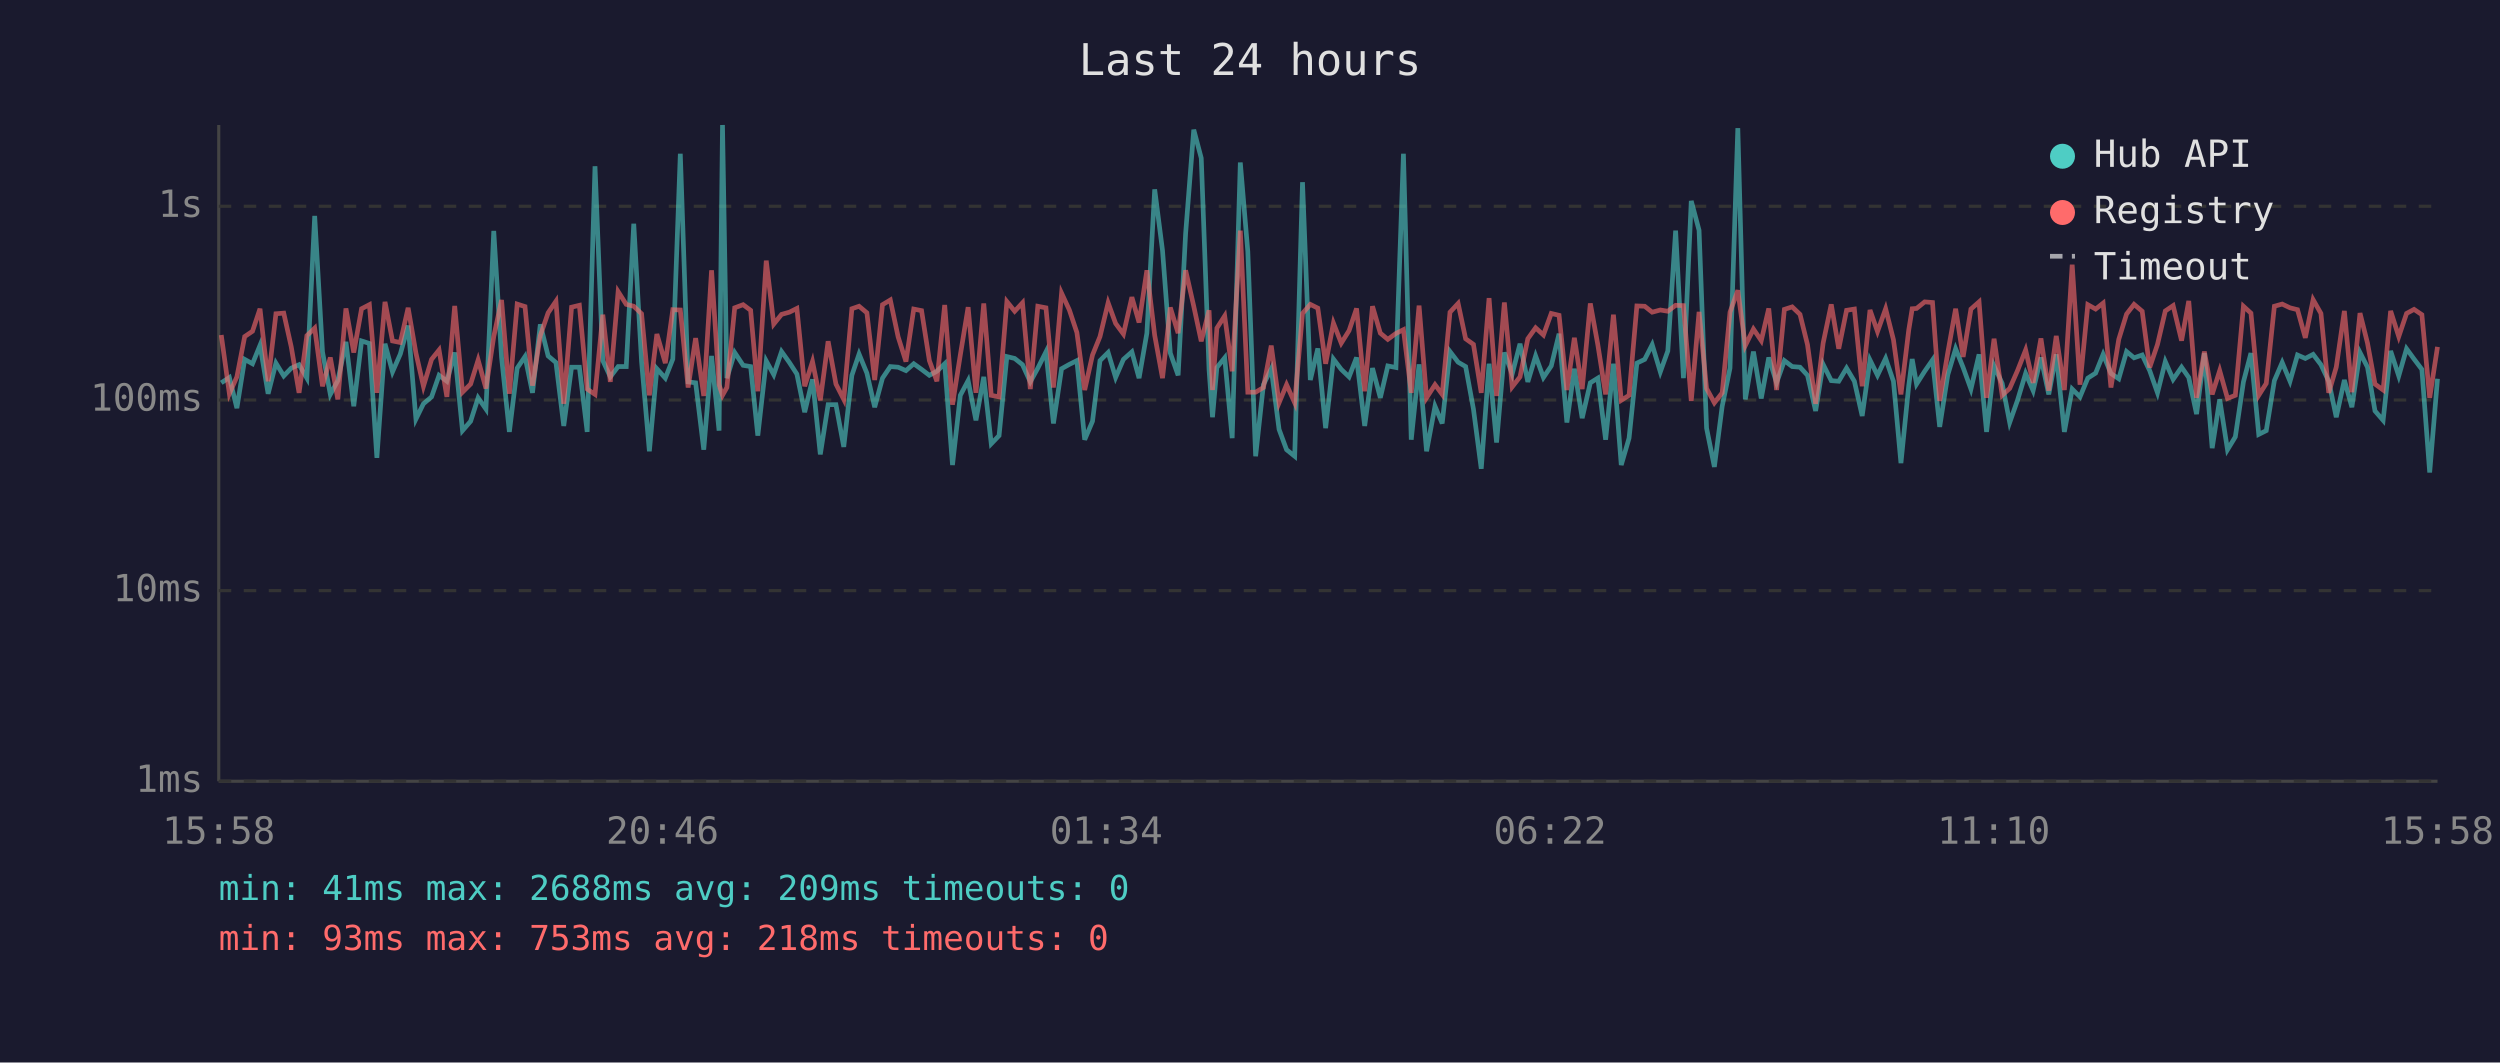
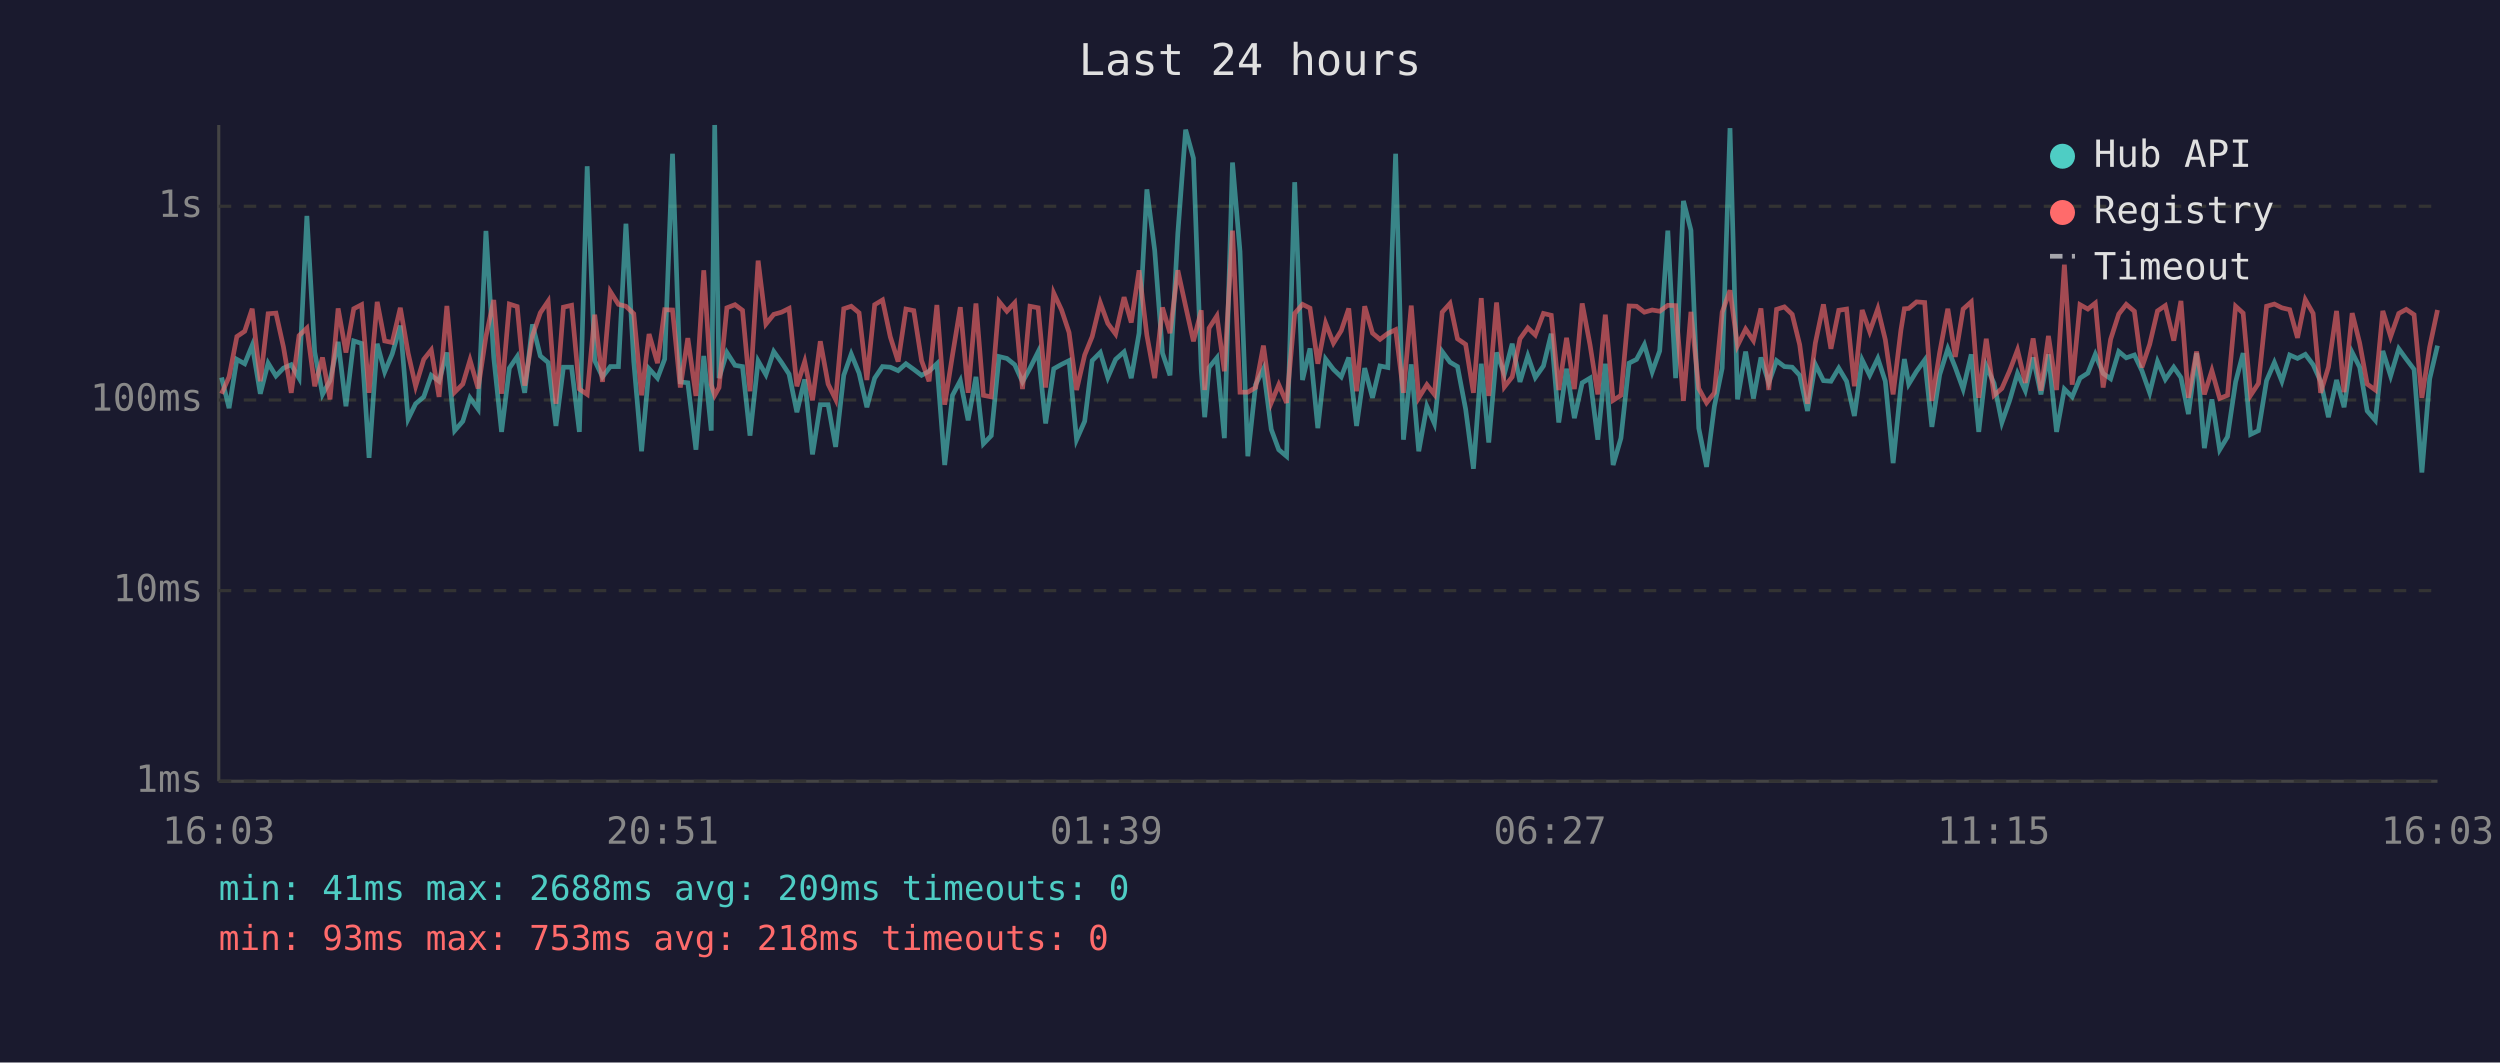
<svg xmlns="http://www.w3.org/2000/svg" viewBox="0 0 800 340" font-family="monospace" font-size="12">
  <rect width="800" height="340" fill="#1a1a2e" />
  <text x="400" y="24" fill="#e0e0e0" font-size="14" text-anchor="middle">Last 24 hours</text>
  <line x1="70" y1="40" x2="70" y2="250" stroke="#444" stroke-width="1" />
  <line x1="70" y1="250" x2="780" y2="250" stroke="#444" stroke-width="1" />
  <line x1="70" y1="250" x2="780" y2="250" stroke="#333" stroke-width="1" stroke-dasharray="4" />
  <text x="65" y="250" fill="#888" text-anchor="end" dominant-baseline="middle">1ms</text>
  <line x1="70" y1="189" x2="780" y2="189" stroke="#333" stroke-width="1" stroke-dasharray="4" />
  <text x="65" y="189" fill="#888" text-anchor="end" dominant-baseline="middle">10ms</text>
  <line x1="70" y1="128" x2="780" y2="128" stroke="#333" stroke-width="1" stroke-dasharray="4" />
  <text x="65" y="128" fill="#888" text-anchor="end" dominant-baseline="middle">100ms</text>
  <line x1="70" y1="66" x2="780" y2="66" stroke="#333" stroke-width="1" stroke-dasharray="4" />
  <text x="65" y="66" fill="#888" text-anchor="end" dominant-baseline="middle">1s</text>
-   <text x="70" y="270" fill="#888" text-anchor="middle">15:58</text>
-   <text x="212" y="270" fill="#888" text-anchor="middle">20:46</text>
-   <text x="354" y="270" fill="#888" text-anchor="middle">01:34</text>
-   <text x="496" y="270" fill="#888" text-anchor="middle">06:22</text>
-   <text x="638" y="270" fill="#888" text-anchor="middle">11:10</text>
-   <text x="780" y="270" fill="#888" text-anchor="middle">15:58</text>
-   <polyline points="70.8,122.5 73.4,120.8 75.8,130.6 78.3,115.0 80.8,116.4 83.2,110.5 85.8,126.0 88.3,116.2 90.8,120.3 93.2,117.8 95.7,116.7 98.2,121.0 100.7,69.1 103.2,112.6 105.7,126.2 108.1,121.8 110.7,109.4 113.2,130.0 115.7,109.1 118.2,109.9 120.6,146.5 123.2,110.0 125.6,119.0 128.1,113.3 130.6,104.2 133.1,134.1 135.5,129.2 138.1,127.0 140.5,120.1 143.0,122.0 145.5,112.8 148.0,137.8 150.6,134.8 153.0,127.3 155.5,130.9 158.0,73.9 160.5,114.4 163.0,138.2 165.5,117.8 168.0,114.1 170.4,125.7 172.9,103.8 175.4,113.9 177.9,116.0 180.4,136.3 182.9,117.5 185.4,117.5 187.9,138.2 190.4,53.2 192.9,115.4 195.3,120.6 197.8,117.3 200.4,117.3 202.8,71.6 205.3,115.7 207.8,144.4 210.2,118.0 212.9,121.0 215.3,114.9 217.7,49.2 220.2,122.2 222.6,122.5 225.2,143.9 227.7,113.9 230.1,137.8 231.2,40.0 232.6,121.0 235.1,112.8 237.8,116.9 240.2,117.3 242.5,139.4 245.2,115.5 247.6,119.9 250.1,112.5 252.6,116.0 255.0,119.7 257.5,131.9 260.0,121.4 262.5,145.4 265.0,129.5 267.5,129.5 270.0,143.0 272.6,120.1 274.9,113.3 277.4,119.4 279.9,130.3 282.4,121.0 284.9,117.3 287.4,117.5 289.9,118.6 292.4,116.4 294.9,118.2 297.4,120.1 299.8,118.8 302.3,116.4 304.8,148.8 307.3,126.5 309.8,121.8 312.3,134.5 314.8,120.6 317.2,142.0 319.7,139.4 322.2,114.1 324.7,114.7 327.2,116.7 329.7,122.2 332.1,117.8 334.7,112.6 337.1,135.5 339.7,118.0 342.2,116.6 344.6,115.4 347.1,140.7 349.6,134.8 352.0,115.4 354.6,112.8 357.0,120.8 359.5,115.0 362.2,112.6 364.5,121.0 367.0,106.6 369.5,60.6 372.0,80.1 374.5,113.0 377.0,120.1 379.4,74.7 382.0,41.5 384.4,50.6 386.9,118.4 388.0,133.5 389.4,117.6 391.9,114.5 394.3,140.2 396.9,52.0 399.3,80.5 401.8,146.0 404.3,123.1 406.8,118.0 409.3,137.4 411.7,143.9 414.3,146.0 416.8,58.3 419.3,121.6 421.7,111.5 424.2,137.0 426.7,114.9 429.2,118.2 431.7,120.6 434.1,114.4 436.7,136.3 439.2,117.8 441.7,127.3 444.1,117.1 446.7,117.6 449.1,49.2 451.6,140.7 454.1,116.6 456.5,144.4 459.2,130.0 461.5,135.5 464.0,112.5 466.6,115.9 469.0,117.3 471.5,130.9 474.0,150.0 476.5,116.4 478.9,141.6 481.4,112.8 483.9,119.7 486.4,110.0 488.9,122.2 491.4,113.9 493.9,120.8 496.4,117.1 498.9,106.8 501.4,135.2 503.8,118.0 506.3,133.8 508.9,122.5 511.3,121.0 513.8,140.7 516.3,116.4 518.8,148.8 521.3,140.2 523.8,116.2 526.3,115.0 528.7,110.3 531.3,119.0 533.7,112.3 536.2,73.8 538.7,121.0 541.2,64.3 543.7,73.7 546.1,137.0 548.6,149.4 551.1,130.0 553.6,117.8 556.1,41.0 558.5,127.8 561.1,112.5 563.6,127.5 566.0,114.4 568.5,122.5 571.0,115.4 573.5,117.3 576.0,117.5 578.4,120.1 581.0,131.5 583.4,116.6 586.0,121.8 588.4,122.0 590.9,117.8 593.4,122.0 595.9,133.1 598.4,115.2 600.8,120.1 603.4,114.7 605.9,122.0 608.3,148.2 610.8,123.4 611.9,114.9 613.3,122.9 615.9,118.8 618.4,115.2 620.7,136.6 623.3,119.9 625.8,111.6 628.2,117.6 630.7,124.5 633.3,113.4 635.7,138.2 638.1,117.1 640.7,122.7 643.1,135.2 645.6,128.1 648.2,119.5 650.6,125.0 653.1,114.4 655.6,126.2 658.0,113.4 660.6,138.2 663.1,124.5 665.6,127.0 668.1,121.0 670.6,119.4 673.0,113.4 675.5,119.5 678.0,121.2 680.5,112.5 682.9,114.5 685.5,113.6 687.9,118.6 690.4,125.7 692.9,115.7 695.4,121.4 698.1,117.5 700.4,120.8 702.9,132.5 705.4,113.0 707.9,143.4 710.3,127.8 712.8,143.9 715.3,139.8 717.9,122.2 720.3,113.0 722.8,139.0 725.2,137.8 727.8,121.8 730.3,116.0 732.8,122.0 735.2,113.6 737.7,114.7 740.2,113.4 742.7,116.7 745.2,122.0 747.6,133.5 750.2,121.6 752.6,130.3 755.2,112.8 757.6,117.5 760.0,131.5 762.6,134.5 765.0,112.3 767.6,120.3 770.1,111.6 772.5,114.9 775.0,118.2 777.5,151.2 780.0,121.2" fill="none" stroke="#4ecdc4" stroke-width="1.5" opacity="0.6" />
-   <polyline points="70.8,107.2 73.4,126.0 75.8,120.6 78.3,107.7 80.8,106.0 83.2,98.8 85.8,122.0 88.3,100.4 90.8,100.2 93.2,111.0 95.7,125.7 98.2,107.4 100.7,105.0 103.2,123.6 105.7,114.4 108.1,127.8 110.7,98.7 113.2,112.8 115.7,98.8 118.2,97.5 120.6,125.7 123.2,96.6 125.6,109.1 128.1,109.6 130.6,98.5 133.1,113.0 135.5,123.6 138.1,115.0 140.5,112.0 143.0,127.0 145.5,97.9 148.0,125.5 150.6,122.9 153.0,115.2 155.5,124.3 158.0,107.7 160.5,96.0 163.0,126.0 165.5,97.3 168.0,98.1 170.4,123.4 172.9,107.4 175.4,100.1 177.9,96.4 180.4,129.2 182.9,98.3 185.4,97.7 187.9,124.5 190.4,126.2 192.9,100.7 195.3,122.2 197.8,93.3 200.4,97.4 202.8,98.0 205.3,100.4 207.8,126.5 210.2,106.9 212.9,116.2 215.3,99.1 217.7,99.2 220.2,124.0 222.6,108.2 225.2,126.7 227.7,86.5 230.1,123.1 231.2,126.5 232.6,124.0 235.1,98.5 237.8,97.5 240.2,99.3 242.5,125.2 245.2,83.4 247.6,103.7 250.1,100.6 252.6,99.9 255.0,98.7 257.5,123.6 260.0,115.7 262.5,128.1 265.0,109.2 267.5,122.9 270.0,127.8 272.6,98.8 274.9,98.0 277.4,100.1 279.9,121.6 282.4,97.5 284.9,96.0 287.4,107.8 289.9,115.7 292.4,98.9 294.9,99.4 297.4,115.4 299.8,122.0 302.3,97.6 304.8,129.5 307.3,113.6 309.8,98.3 312.3,125.7 314.8,97.1 317.2,126.5 319.7,127.0 322.2,96.5 324.7,99.6 327.2,96.9 329.7,124.5 332.1,98.0 334.7,98.5 337.1,124.0 339.7,93.8 342.2,99.2 344.6,106.4 347.1,124.8 349.6,113.6 352.0,107.7 354.6,96.9 357.0,103.5 359.5,106.9 362.2,95.1 364.5,103.2 367.0,86.5 369.5,107.3 372.0,121.0 374.5,98.4 377.0,106.6 379.4,86.5 382.0,98.0 384.4,109.2 386.9,99.3 388.0,124.8 389.4,105.0 391.9,101.1 394.3,118.8 396.9,73.8 399.3,125.5 401.8,125.5 404.3,124.0 406.8,110.6 409.3,128.9 411.7,123.1 414.3,128.9 416.8,100.3 419.3,97.4 421.7,98.6 424.2,116.4 426.7,103.4 429.2,109.8 431.7,105.8 434.1,98.7 436.7,125.2 439.2,98.0 441.7,106.6 444.1,108.6 446.7,106.7 449.1,105.5 451.6,125.7 454.1,97.8 456.5,127.3 459.2,123.1 461.5,126.2 464.0,99.9 466.6,97.1 469.0,108.4 471.5,110.2 474.0,125.7 476.5,95.4 478.9,126.7 481.4,96.8 483.9,123.8 486.4,120.6 488.9,108.4 491.4,104.9 493.9,107.2 496.4,100.3 498.9,100.9 501.4,124.8 503.8,108.1 506.3,124.5 508.9,97.1 511.3,110.3 513.8,126.2 516.3,100.7 518.8,128.1 521.3,126.5 523.8,97.9 526.3,98.0 528.7,99.9 531.3,99.2 533.7,99.6 536.2,97.7 538.7,97.8 541.2,128.3 543.7,99.8 546.1,124.3 548.6,128.9 551.1,125.7 553.6,99.9 556.1,92.9 558.5,110.6 561.1,105.3 563.6,109.0 566.0,98.7 568.5,124.8 571.0,99.0 573.5,98.2 576.0,100.6 578.4,110.3 581.0,129.2 583.4,109.8 586.0,97.4 588.4,111.6 590.9,99.3 593.4,98.9 595.9,123.6 598.4,99.2 600.8,106.1 603.4,98.8 605.9,108.7 608.3,126.2 610.8,105.6 611.9,98.8 613.3,98.7 615.9,96.6 618.4,96.8 620.7,128.3 623.3,112.8 625.8,98.8 628.2,114.2 630.7,98.9 633.3,96.6 635.7,127.3 638.1,108.4 640.7,126.5 643.1,124.3 645.6,118.6 648.2,112.0 650.6,122.5 653.1,108.3 655.6,125.0 658.0,107.5 660.6,124.8 663.1,84.7 665.6,123.1 668.1,97.5 670.6,98.9 673.0,97.0 675.5,124.0 678.0,108.6 680.5,100.5 682.9,97.4 685.5,99.6 687.9,117.6 690.4,110.2 692.9,99.5 695.4,97.8 698.1,109.0 700.4,96.3 702.9,127.3 705.4,112.5 707.9,126.2 710.3,118.6 712.8,127.5 715.3,126.5 717.9,98.0 720.3,100.2 722.8,126.5 725.2,122.7 727.8,98.0 730.3,97.3 732.8,98.5 735.2,99.1 737.7,108.1 740.2,95.9 742.7,100.3 745.2,125.7 747.6,117.5 750.2,99.5 752.6,125.5 755.2,100.2 757.6,109.8 760.0,122.9 762.6,124.8 765.0,99.5 767.6,107.7 770.1,100.3 772.5,99.0 775.0,100.7 777.5,127.3 780.0,111.0" fill="none" stroke="#ff6b6b" stroke-width="1.5" opacity="0.6" />
+   <text x="70" y="270" fill="#888" text-anchor="middle">16:03</text>
+   <text x="212" y="270" fill="#888" text-anchor="middle">20:51</text>
+   <text x="354" y="270" fill="#888" text-anchor="middle">01:39</text>
+   <text x="496" y="270" fill="#888" text-anchor="middle">06:27</text>
+   <text x="638" y="270" fill="#888" text-anchor="middle">11:15</text>
+   <text x="780" y="270" fill="#888" text-anchor="middle">16:03</text>
+   <polyline points="70.9,120.8 73.3,130.6 75.8,115.0 78.3,116.4 80.7,110.5 83.3,126.0 85.8,116.2 88.3,120.3 90.7,117.8 93.2,116.7 95.7,121.0 98.2,69.1 100.7,112.6 103.2,126.2 105.6,121.8 108.2,109.4 110.7,130.0 113.2,109.1 115.7,109.9 118.1,146.5 120.7,110.0 123.1,119.0 125.5,113.3 128.1,104.2 130.6,134.1 133.0,129.2 135.6,127.0 138.0,120.1 140.5,122.0 143.0,112.8 145.5,137.8 148.1,134.8 150.4,127.3 153.0,130.9 155.5,73.9 158.0,114.4 160.5,138.2 163.0,117.8 165.5,114.1 167.9,125.7 170.4,103.8 172.9,113.9 175.4,116.0 177.9,136.3 180.3,117.5 182.9,117.5 185.4,138.2 187.9,53.2 190.3,115.4 192.8,120.6 195.3,117.3 197.9,117.3 200.3,71.6 202.8,115.7 205.3,144.4 207.7,118.0 210.4,121.0 212.7,114.9 215.2,49.2 217.7,122.2 220.1,122.5 222.7,143.9 225.2,113.9 227.6,137.8 228.7,40.0 230.1,121.0 232.6,112.8 235.2,116.9 237.6,117.3 240.0,139.4 242.6,115.5 245.1,119.9 247.6,112.5 250.1,116.0 252.5,119.7 255.0,131.9 257.5,121.4 260.0,145.4 262.5,129.5 265.0,129.5 267.4,143.0 270.0,120.1 272.4,113.3 274.9,119.4 277.4,130.3 279.9,121.0 282.4,117.3 284.9,117.5 287.4,118.6 289.9,116.4 292.4,118.2 294.9,120.1 297.3,118.8 299.8,116.4 302.3,148.8 304.8,126.5 307.3,121.8 309.8,134.5 312.3,120.6 314.7,142.0 317.2,139.4 319.7,114.1 322.2,114.7 324.7,116.7 327.2,122.2 329.6,117.8 332.2,112.6 334.6,135.5 337.2,118.0 339.7,116.6 342.1,115.4 344.5,140.7 347.1,134.8 349.5,115.4 352.1,112.8 354.5,120.8 357.0,115.0 359.7,112.6 362.0,121.0 364.5,106.6 367.0,60.6 369.5,80.1 372.0,113.0 374.4,120.1 376.9,74.7 379.4,41.5 381.9,50.6 384.4,118.4 385.5,133.5 386.9,117.6 389.4,114.5 391.8,140.2 394.4,52.0 396.8,80.5 399.3,146.0 401.8,123.1 404.3,118.0 406.8,137.4 409.2,143.9 411.7,146.0 414.3,58.3 416.8,121.6 419.2,111.5 421.7,137.0 424.2,114.9 426.7,118.2 429.2,120.6 431.6,114.4 434.1,136.3 436.7,117.8 439.2,127.3 441.6,117.1 444.1,117.6 446.6,49.2 449.1,140.7 451.6,116.6 454.0,144.4 456.6,130.0 459.0,135.5 461.5,112.5 464.0,115.9 466.4,117.3 469.0,130.9 471.5,150.0 474.0,116.4 476.4,141.6 478.9,112.8 481.4,119.7 483.9,110.0 486.4,122.2 488.9,113.9 491.3,120.8 493.9,117.1 496.4,106.8 498.8,135.2 501.3,118.0 503.8,133.8 506.3,122.5 508.8,121.0 511.3,140.7 513.7,116.4 516.2,148.8 518.7,140.2 521.3,116.2 523.7,115.0 526.2,110.3 528.7,119.0 531.1,112.3 533.7,73.8 536.2,121.0 538.7,64.3 541.1,73.7 543.6,137.0 546.1,149.4 548.6,130.0 551.1,117.8 553.6,41.0 556.0,127.8 558.6,112.5 561.1,127.5 563.5,114.4 566.0,122.5 568.5,115.4 571.0,117.3 573.5,117.5 575.9,120.1 578.4,131.5 580.9,116.6 583.5,121.8 585.9,122.0 588.4,117.8 590.9,122.0 593.4,133.1 595.9,115.2 598.3,120.1 600.9,114.7 603.3,122.0 605.8,148.2 608.3,123.4 609.4,114.9 610.8,122.9 613.3,118.8 615.9,115.2 618.2,136.6 620.7,119.9 623.3,111.6 625.7,117.6 628.2,124.5 630.8,113.4 633.2,138.2 635.6,117.1 638.1,122.7 640.6,135.2 643.1,128.1 645.6,119.5 648.1,125.0 650.6,114.4 653.1,126.2 655.5,113.4 658.1,138.2 660.6,124.5 663.1,127.0 665.6,121.0 668.1,119.4 670.5,113.4 673.0,119.5 675.4,121.2 678.0,112.5 680.4,114.5 683.0,113.6 685.4,118.6 687.9,125.7 690.4,115.7 692.9,121.4 695.6,117.5 697.9,120.8 700.3,132.5 702.9,113.0 705.4,143.4 707.8,127.8 710.3,143.9 712.8,139.8 715.4,122.2 717.8,113.0 720.2,139.0 722.7,137.8 725.3,121.8 727.8,116.0 730.2,122.0 732.7,113.6 735.2,114.7 737.7,113.4 740.2,116.7 742.6,122.0 745.1,133.5 747.7,121.6 750.1,130.3 752.7,112.8 755.1,117.5 757.5,131.5 760.1,134.5 762.5,112.3 765.0,120.3 767.6,111.6 770.0,114.9 772.5,118.2 775.0,151.2 777.5,121.2 780.0,110.6" fill="none" stroke="#4ecdc4" stroke-width="1.5" opacity="0.6" />
+   <polyline points="70.9,126.0 73.3,120.6 75.8,107.7 78.3,106.0 80.7,98.8 83.3,122.0 85.8,100.4 88.3,100.2 90.7,111.0 93.2,125.7 95.7,107.4 98.2,105.0 100.7,123.6 103.2,114.4 105.6,127.8 108.2,98.7 110.7,112.8 113.2,98.8 115.7,97.5 118.1,125.7 120.7,96.6 123.1,109.1 125.5,109.6 128.1,98.5 130.6,113.0 133.0,123.6 135.6,115.0 138.0,112.0 140.5,127.0 143.0,97.9 145.5,125.5 148.1,122.9 150.4,115.2 153.0,124.3 155.5,107.7 158.0,96.0 160.5,126.0 163.0,97.3 165.5,98.1 167.9,123.4 170.4,107.4 172.9,100.1 175.4,96.4 177.9,129.2 180.3,98.3 182.9,97.7 185.4,124.5 187.9,126.2 190.3,100.7 192.8,122.2 195.3,93.3 197.9,97.4 200.3,98.0 202.8,100.4 205.3,126.5 207.7,106.9 210.4,116.2 212.7,99.1 215.2,99.2 217.7,124.0 220.1,108.2 222.7,126.7 225.2,86.5 227.6,123.1 228.7,126.5 230.1,124.0 232.6,98.5 235.2,97.5 237.6,99.3 240.0,125.2 242.6,83.4 245.1,103.7 247.6,100.6 250.1,99.9 252.5,98.7 255.0,123.6 257.5,115.7 260.0,128.1 262.5,109.2 265.0,122.9 267.4,127.8 270.0,98.8 272.4,98.0 274.9,100.1 277.4,121.6 279.9,97.5 282.4,96.0 284.9,107.8 287.4,115.7 289.9,98.9 292.4,99.4 294.9,115.4 297.3,122.0 299.8,97.6 302.3,129.5 304.8,113.6 307.3,98.3 309.8,125.7 312.3,97.1 314.7,126.5 317.2,127.0 319.7,96.5 322.2,99.6 324.7,96.9 327.2,124.5 329.6,98.0 332.2,98.5 334.6,124.0 337.2,93.8 339.7,99.2 342.1,106.4 344.5,124.8 347.1,113.6 349.5,107.7 352.1,96.9 354.5,103.5 357.0,106.9 359.7,95.1 362.0,103.2 364.5,86.5 367.0,107.3 369.5,121.0 372.0,98.4 374.4,106.6 376.9,86.5 379.4,98.0 381.9,109.2 384.4,99.3 385.5,124.8 386.9,105.0 389.4,101.1 391.8,118.8 394.4,73.8 396.8,125.5 399.3,125.5 401.8,124.0 404.3,110.6 406.8,128.9 409.2,123.1 411.7,128.9 414.3,100.3 416.8,97.4 419.2,98.6 421.7,116.4 424.2,103.4 426.7,109.8 429.2,105.8 431.6,98.7 434.1,125.2 436.7,98.0 439.2,106.6 441.6,108.6 444.1,106.7 446.6,105.5 449.1,125.7 451.6,97.8 454.0,127.3 456.6,123.1 459.0,126.2 461.5,99.9 464.0,97.1 466.4,108.4 469.0,110.2 471.5,125.7 474.0,95.4 476.4,126.7 478.9,96.8 481.4,123.8 483.9,120.6 486.4,108.4 488.9,104.9 491.3,107.2 493.9,100.3 496.4,100.9 498.8,124.8 501.3,108.1 503.8,124.5 506.3,97.1 508.8,110.3 511.3,126.2 513.7,100.7 516.2,128.1 518.7,126.5 521.3,97.9 523.7,98.0 526.2,99.9 528.7,99.2 531.1,99.6 533.7,97.7 536.2,97.8 538.7,128.3 541.1,99.8 543.6,124.3 546.1,128.9 548.6,125.7 551.1,99.9 553.6,92.9 556.0,110.6 558.6,105.3 561.1,109.0 563.5,98.7 566.0,124.8 568.5,99.0 571.0,98.2 573.5,100.6 575.9,110.3 578.4,129.2 580.9,109.8 583.5,97.4 585.9,111.6 588.4,99.3 590.9,98.9 593.4,123.6 595.9,99.2 598.3,106.1 600.9,98.8 603.3,108.7 605.8,126.2 608.3,105.6 609.4,98.8 610.8,98.7 613.3,96.6 615.9,96.8 618.2,128.3 620.7,112.8 623.3,98.8 625.7,114.2 628.2,98.9 630.8,96.6 633.2,127.3 635.6,108.4 638.1,126.5 640.6,124.3 643.1,118.6 645.6,112.0 648.1,122.5 650.6,108.3 653.1,125.0 655.5,107.5 658.1,124.8 660.6,84.7 663.1,123.1 665.6,97.5 668.1,98.9 670.5,97.0 673.0,124.0 675.4,108.6 678.0,100.5 680.4,97.4 683.0,99.6 685.4,117.6 687.9,110.2 690.4,99.5 692.9,97.8 695.6,109.0 697.9,96.3 700.3,127.3 702.9,112.5 705.4,126.2 707.8,118.6 710.3,127.5 712.8,126.5 715.4,98.0 717.8,100.2 720.2,126.5 722.7,122.7 725.3,98.0 727.8,97.3 730.2,98.5 732.7,99.1 735.2,108.1 737.7,95.9 740.2,100.3 742.6,125.7 745.1,117.5 747.7,99.5 750.1,125.5 752.7,100.2 755.1,109.8 757.5,122.9 760.1,124.8 762.5,99.5 765.0,107.7 767.6,100.3 770.0,99.0 772.5,100.7 775.0,127.3 777.5,111.0 780.0,99.2" fill="none" stroke="#ff6b6b" stroke-width="1.5" opacity="0.6" />
  <circle cx="660" cy="50" r="4" fill="#4ecdc4" />
  <text x="670" y="50" fill="#e0e0e0" dominant-baseline="middle">Hub API</text>
  <circle cx="660" cy="68" r="4" fill="#ff6b6b" />
  <text x="670" y="68" fill="#e0e0e0" dominant-baseline="middle">Registry</text>
  <line x1="656" y1="82" x2="664" y2="82" stroke="#e0e0e0" stroke-width="1.5" stroke-dasharray="4,3" opacity="0.7" />
  <text x="670" y="86" fill="#e0e0e0" dominant-baseline="middle">Timeout</text>
  <text x="70" y="288" fill="#4ecdc4" font-size="11">min: 41ms  max: 2688ms  avg: 209ms  timeouts: 0</text>
  <text x="70" y="304" fill="#ff6b6b" font-size="11">min: 93ms  max: 753ms  avg: 218ms  timeouts: 0</text>
</svg>
